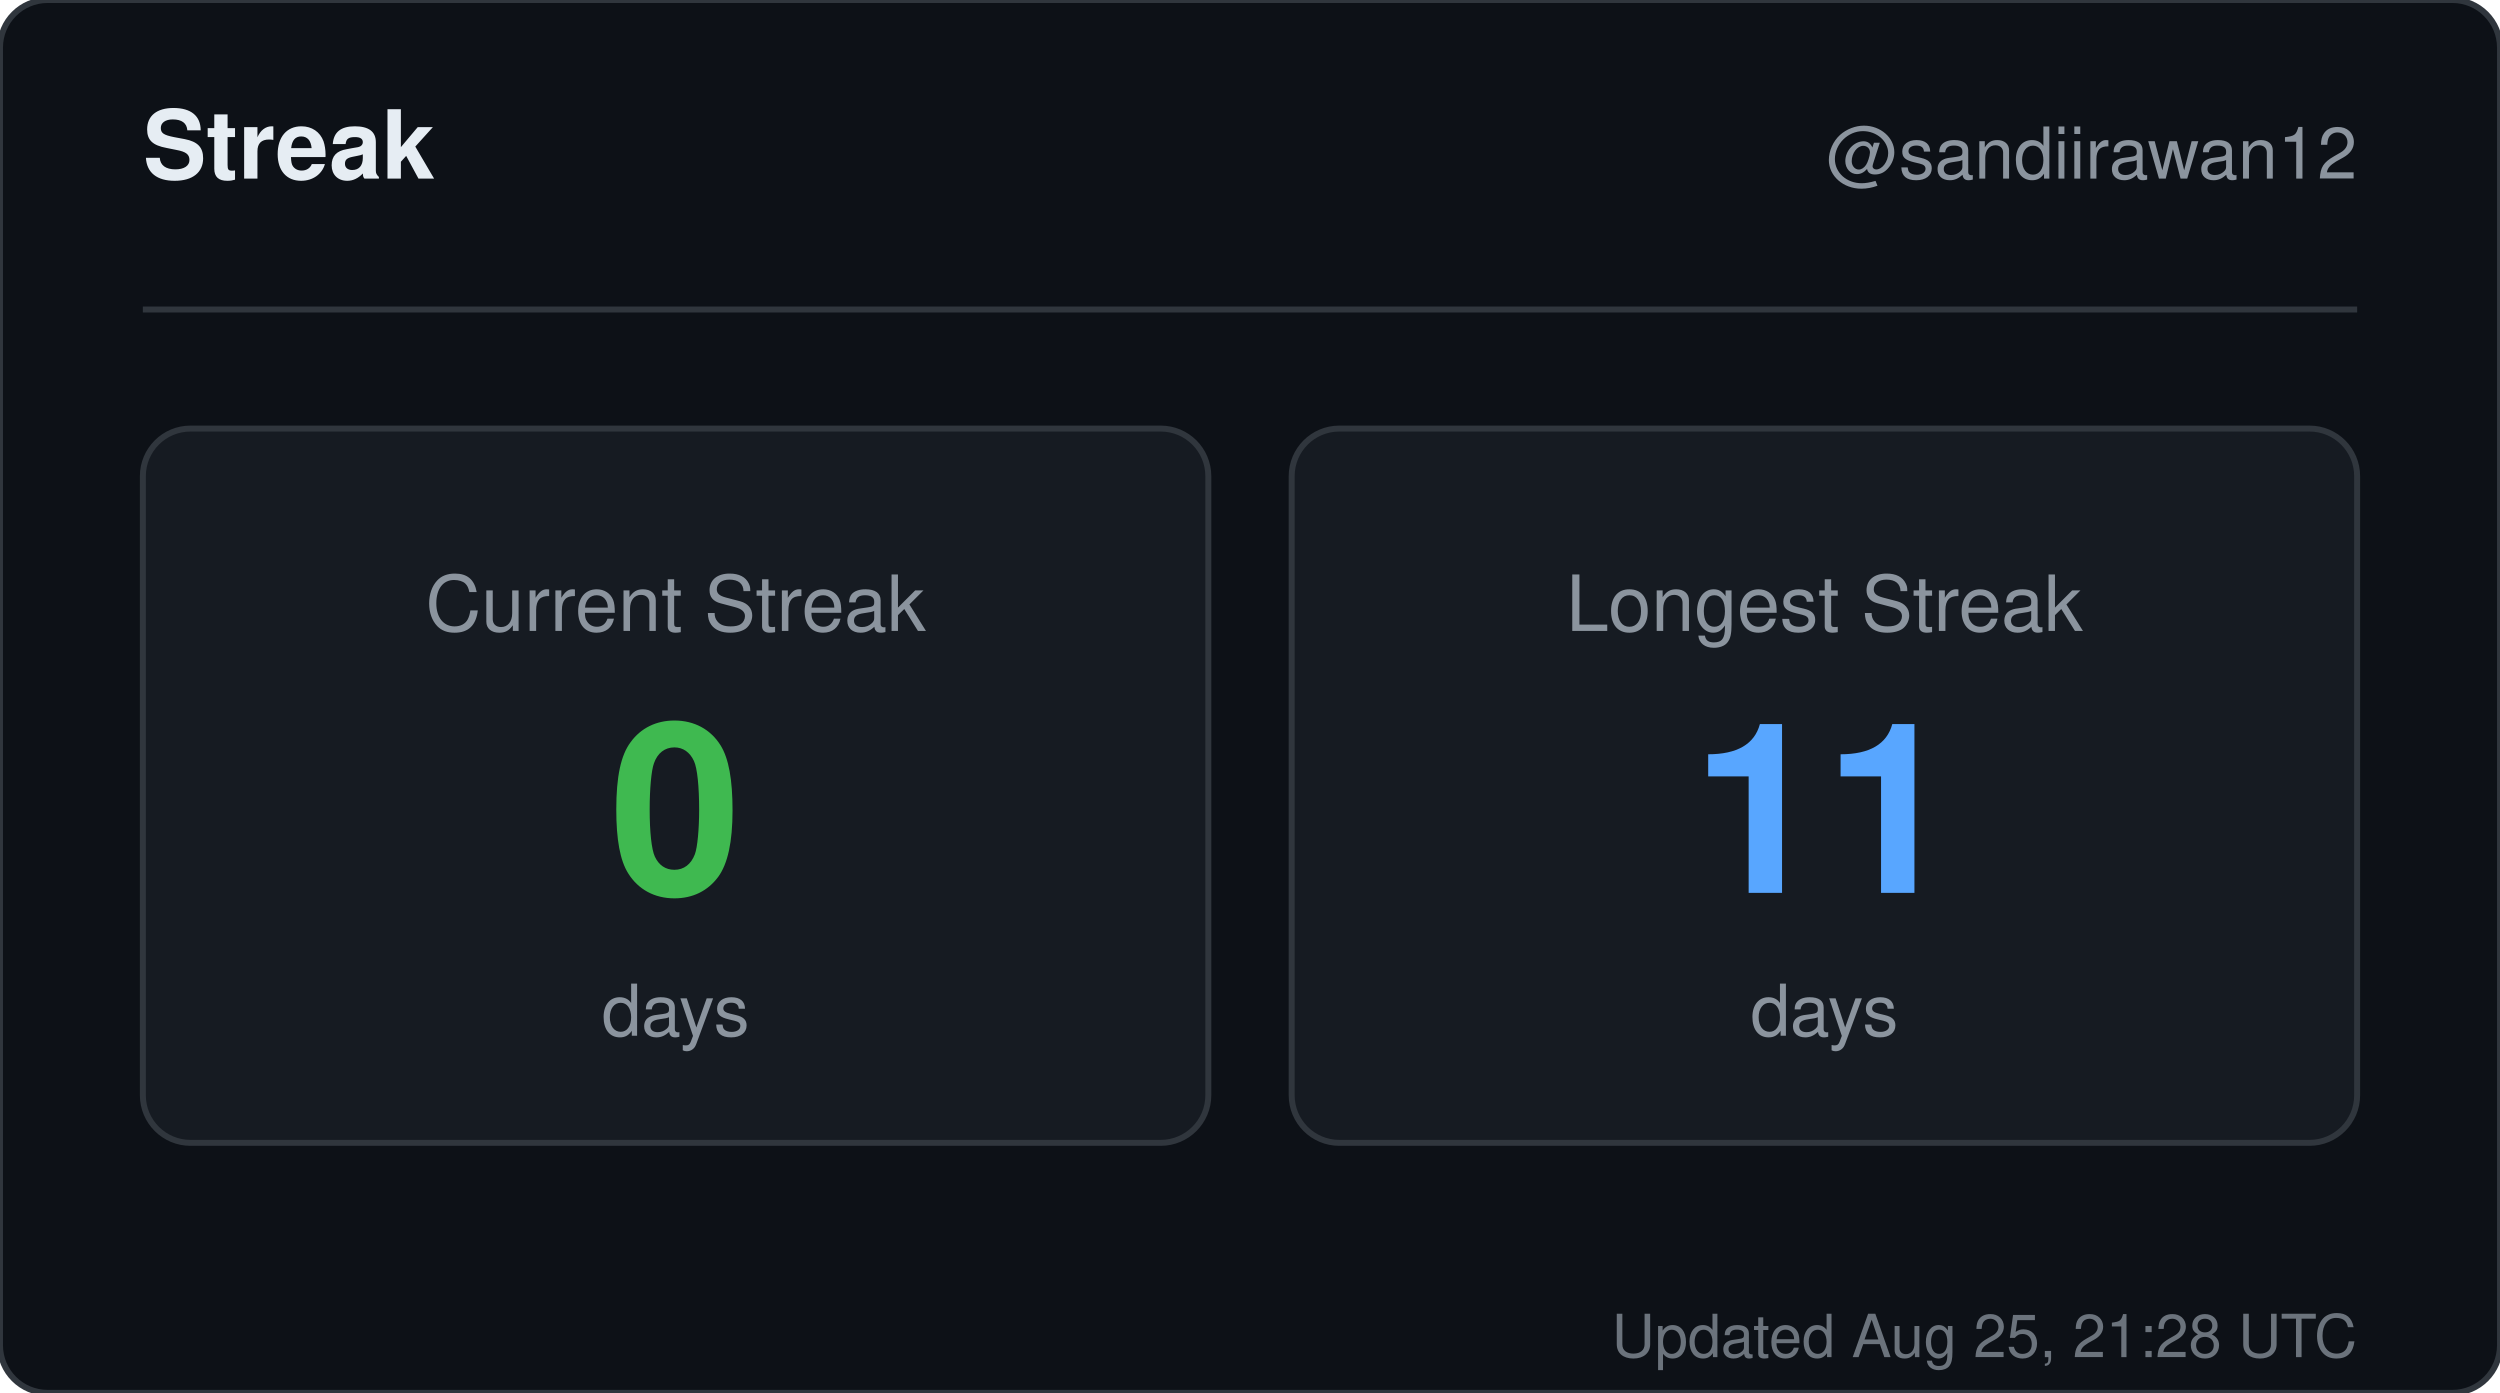
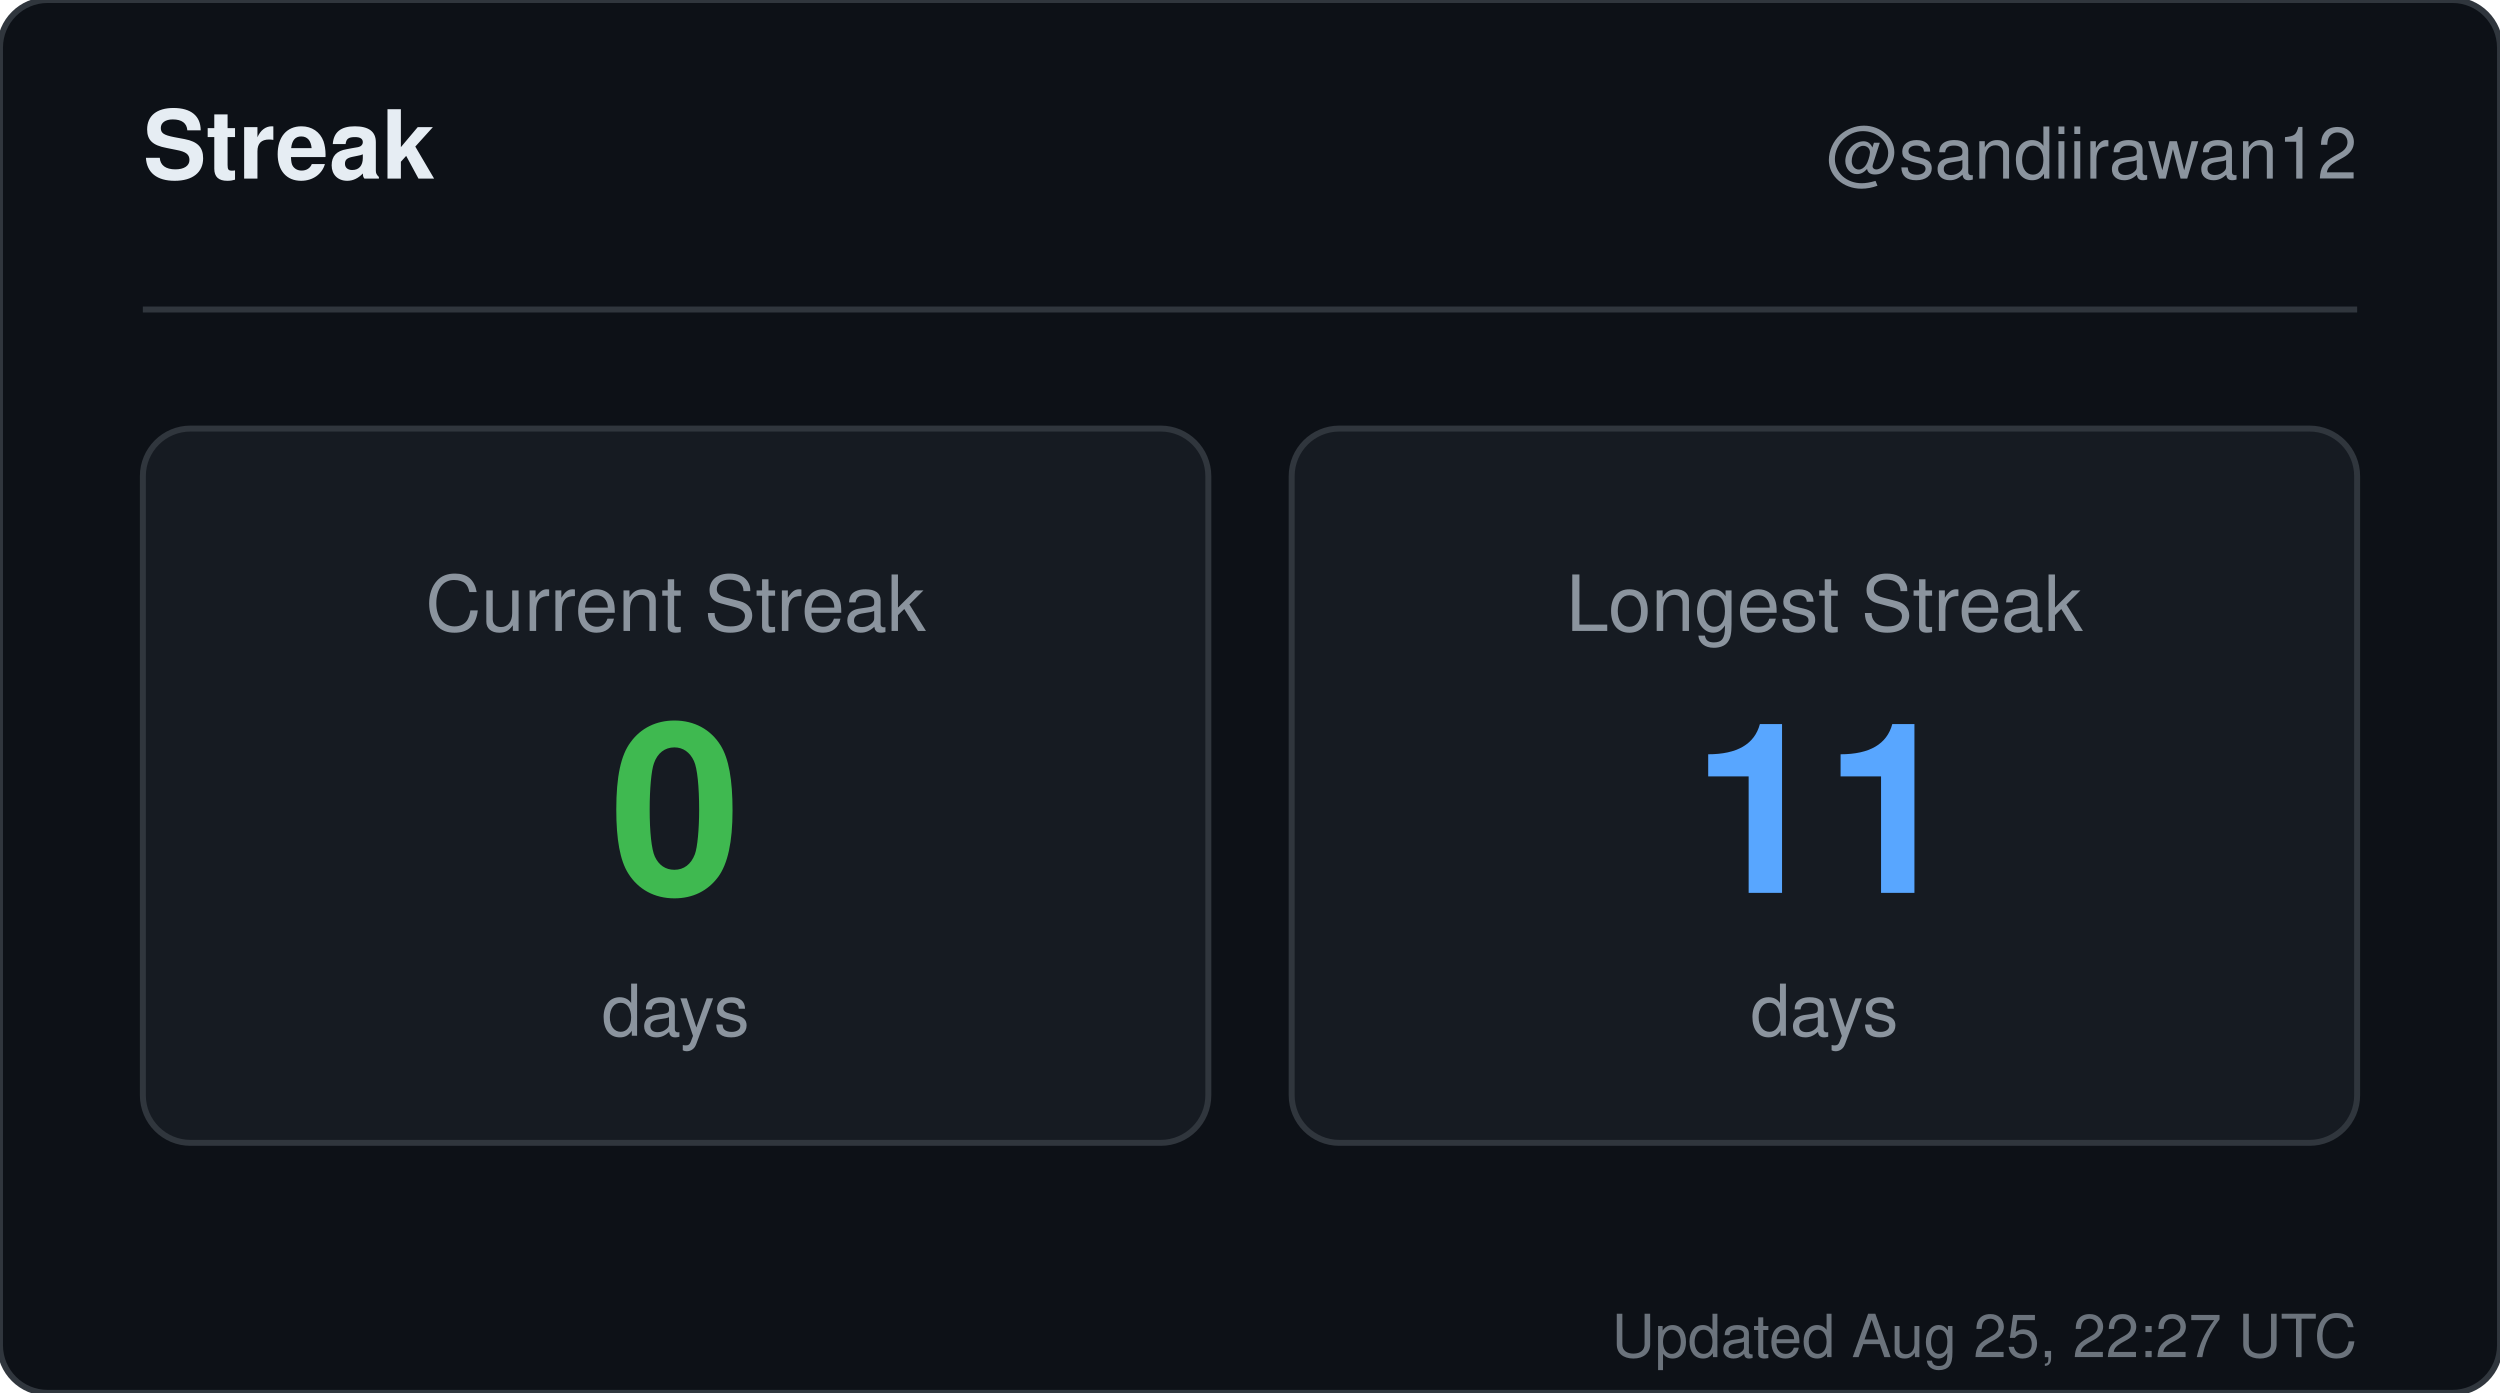
<svg xmlns="http://www.w3.org/2000/svg" width="420" height="234" viewBox="0 0 420 234" role="img" aria-label="Streak for sandiirawan12">
  <rect width="420" height="234" rx="8" fill="#0d1117" stroke="#30363d" />
  <g font-family="-apple-system, BlinkMacSystemFont, Segoe UI, Helvetica, Arial, sans-serif">
    <text x="24" y="30" fill="#e6edf3" font-size="16" font-weight="700">Streak</text>
    <text x="396" y="30" fill="#8b949e" font-size="12" text-anchor="end">@sandiirawan12</text>
    <line x1="24" y1="52" x2="396" y2="52" stroke="#30363d" />
    <rect x="24" y="72" width="179" height="120" rx="8" fill="#161b22" stroke="#30363d" />
    <text x="113.5" y="106" fill="#8b949e" font-size="13" text-anchor="middle">Current Streak</text>
    <text x="113.5" y="150" fill="#3fb950" font-size="40" font-weight="700" text-anchor="middle">0</text>
    <text x="113.5" y="174" fill="#8b949e" font-size="12" text-anchor="middle">days</text>
    <rect x="217" y="72" width="179" height="120" rx="8" fill="#161b22" stroke="#30363d" />
    <text x="306.5" y="106" fill="#8b949e" font-size="13" text-anchor="middle">Longest Streak</text>
    <text x="306.5" y="150" fill="#58a6ff" font-size="40" font-weight="700" text-anchor="middle">11</text>
    <text x="306.5" y="174" fill="#8b949e" font-size="12" text-anchor="middle">days</text>
-     <text x="396" y="228" fill="#8b949e" font-size="10" text-anchor="end" opacity="0.75">Updated Aug 25, 21:28 UTC</text>
+     <text x="396" y="228" fill="#8b949e" font-size="10" text-anchor="end" opacity="0.75">Updated Aug 25, 22:27 UTC</text>
  </g>
</svg>
